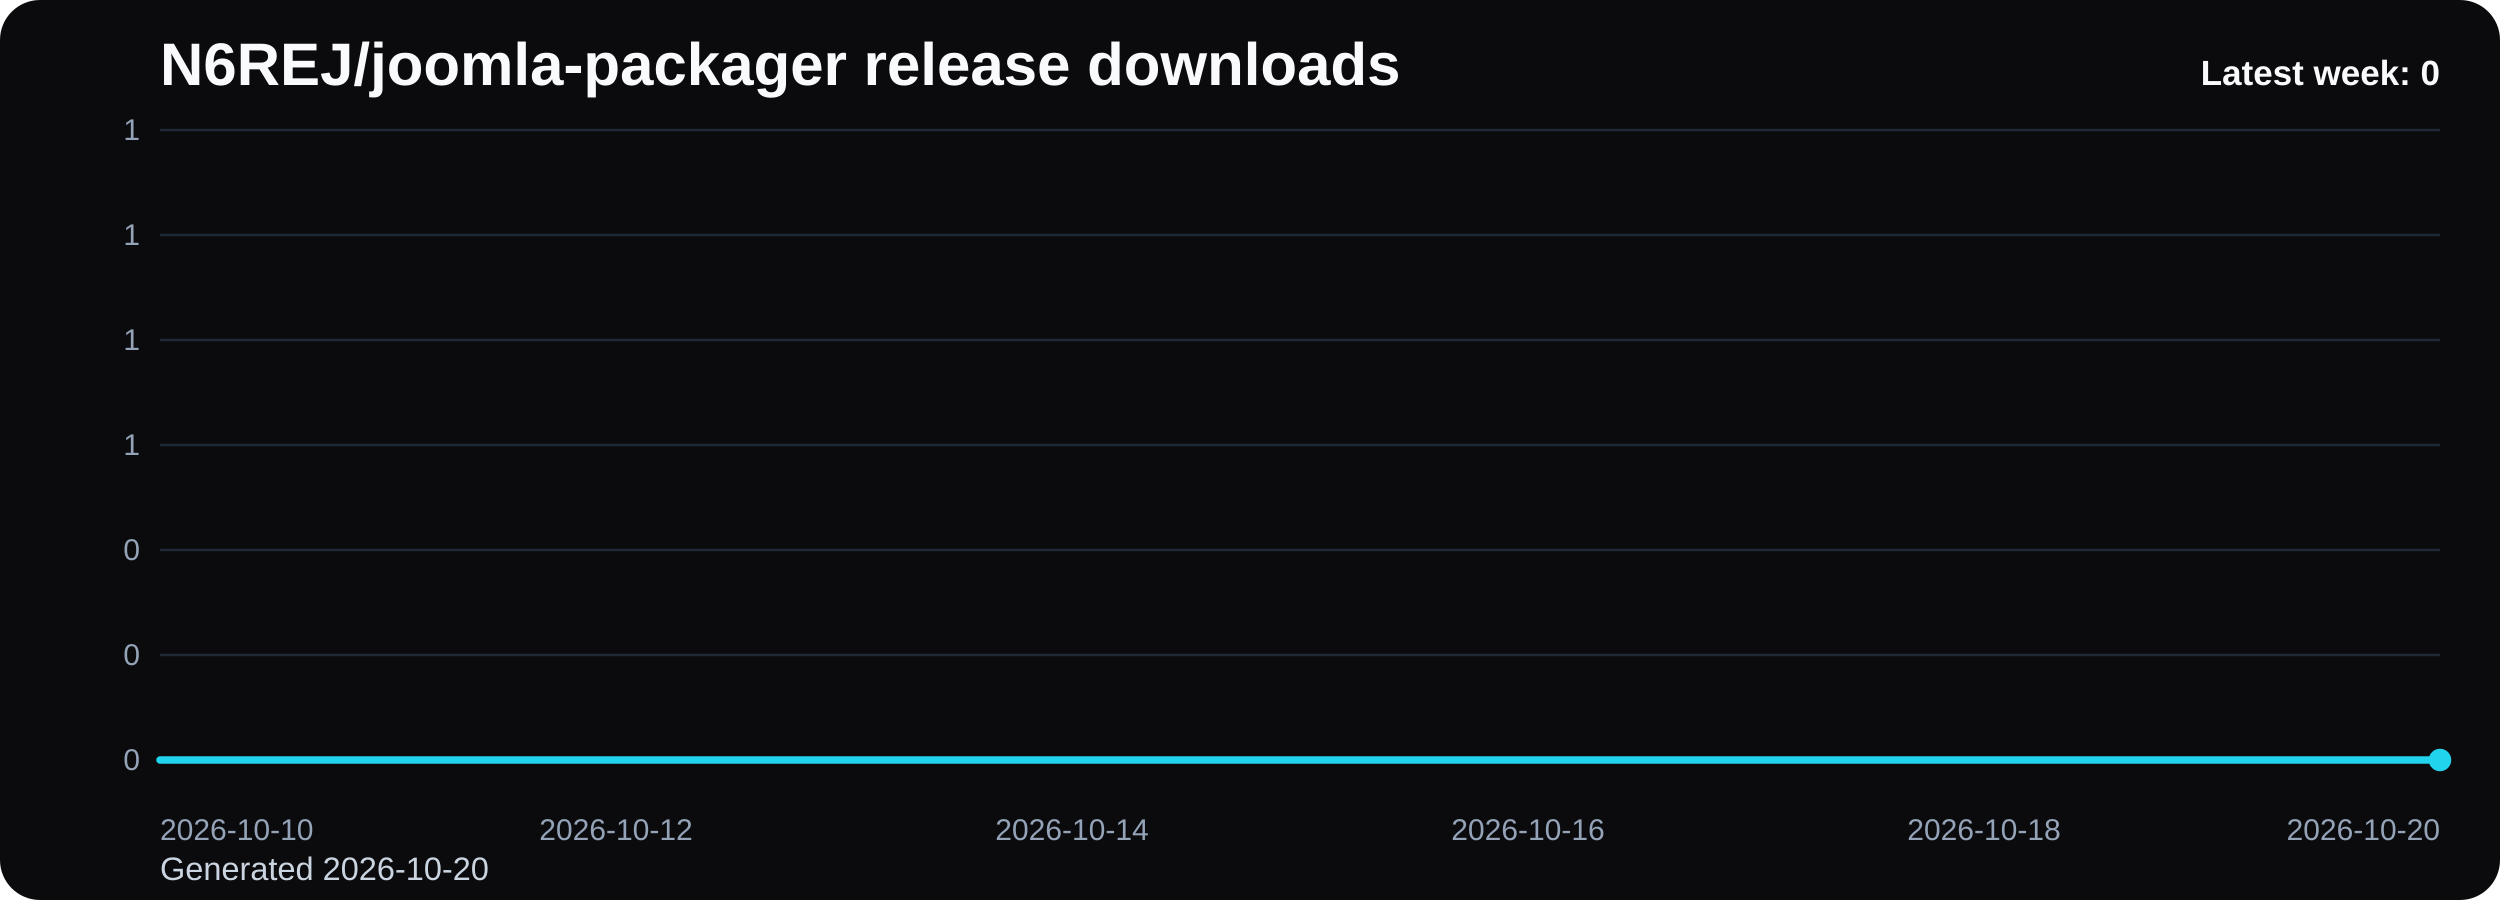
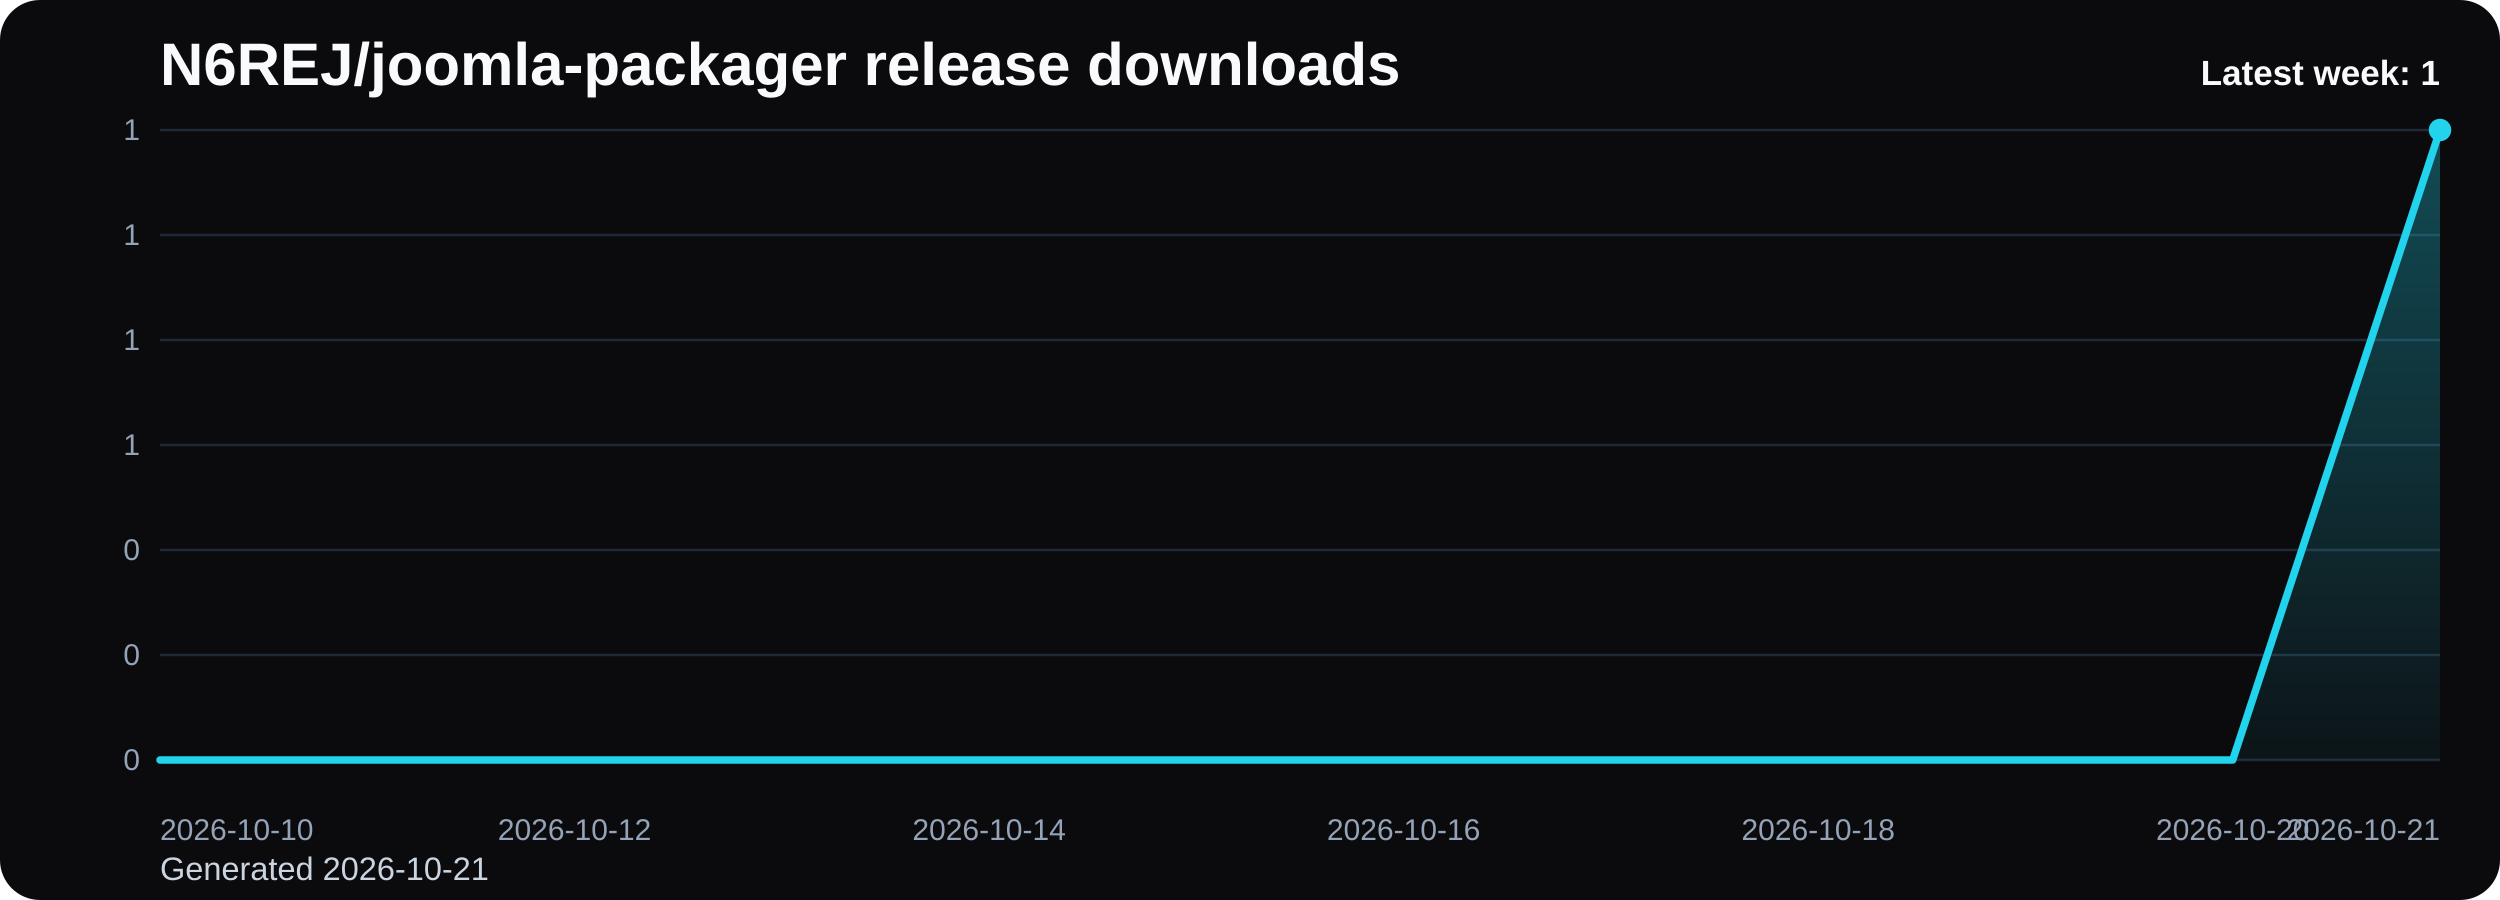
<svg xmlns="http://www.w3.org/2000/svg" viewBox="0 0 1000 360" role="img" aria-label="N6REJ/joomla-packager release downloads chart">
  <defs>
    <linearGradient id="fill-weekly-black" x1="0" y1="0" x2="0" y2="1">
      <stop offset="0%" stop-color="#22d3ee" stop-opacity="0.32" />
      <stop offset="100%" stop-color="#22d3ee" stop-opacity="0.05" />
    </linearGradient>
    <style>
      .bg { fill: #0b0b0d; }
      .title { font: 700 24px Arial, sans-serif; fill: #f8fafc; }
      .sub { font: 400 13px Arial, sans-serif; fill: #cbd5e1; }
      .grid { stroke: #1f2937; stroke-width: 1; }
      .axis { font: 400 12px Arial, sans-serif; fill: #94a3b8; }
      .line { fill: none; stroke: #22d3ee; stroke-width: 3; stroke-linecap: round; stroke-linejoin: round; }
      .dot { fill: #22d3ee; }
      .value { font: 600 11px Arial, sans-serif; fill: #cbd5e1; }
      .latest { font: 700 14px Arial, sans-serif; fill: #f8fafc; }
    </style>
  </defs>
  <rect class="bg" x="0" y="0" width="1000" height="360" rx="16" />
  <text class="title" x="64" y="34">N6REJ/joomla-packager release downloads</text>
-   <text class="sub" x="64" y="352">Generated 2026-10-20</text>
+   <text class="sub" x="64" y="352">Generated 2026-10-21</text>
  <line x1="64" y1="52.00" x2="976" y2="52.00" class="grid" />
  <text x="56" y="56.00" text-anchor="end" class="axis">1</text>
  <line x1="64" y1="94.00" x2="976" y2="94.00" class="grid" />
  <text x="56" y="98.00" text-anchor="end" class="axis">1</text>
  <line x1="64" y1="136.00" x2="976" y2="136.00" class="grid" />
  <text x="56" y="140.00" text-anchor="end" class="axis">1</text>
  <line x1="64" y1="178.00" x2="976" y2="178.00" class="grid" />
  <text x="56" y="182.00" text-anchor="end" class="axis">1</text>
  <line x1="64" y1="220.00" x2="976" y2="220.00" class="grid" />
  <text x="56" y="224.00" text-anchor="end" class="axis">0</text>
  <line x1="64" y1="262.00" x2="976" y2="262.00" class="grid" />
  <text x="56" y="266.00" text-anchor="end" class="axis">0</text>
  <line x1="64" y1="304.00" x2="976" y2="304.00" class="grid" />
  <text x="56" y="308.00" text-anchor="end" class="axis">0</text>
-   <path d="M 64.00 304 L 64.00 304.00 L 155.20 304.00 L 246.40 304.00 L 337.60 304.00 L 428.80 304.00 L 520.00 304.00 L 611.20 304.00 L 702.40 304.00 L 793.60 304.00 L 884.80 304.00 L 976.00 304.00 L 976.00 304 Z" fill="url(#fill-weekly-black)" />
-   <polyline class="line" points="64.00,304.00 155.20,304.00 246.40,304.00 337.60,304.00 428.80,304.00 520.00,304.00 611.20,304.00 702.40,304.00 793.60,304.00 884.80,304.00 976.00,304.00" />
-   <circle class="dot" cx="976.00" cy="304.00" r="4.5" />
+   <path d="M 64.00 304 L 64.00 304.00 L 146.91 304.00 L 229.82 304.00 L 312.73 304.00 L 395.64 304.00 L 478.55 304.00 L 561.45 304.00 L 644.36 304.00 L 727.27 304.00 L 810.18 304.00 L 893.09 304.00 L 976.00 52.00 L 976.00 304 Z" fill="url(#fill-weekly-black)" />
+   <polyline class="line" points="64.00,304.00 146.91,304.00 229.82,304.00 312.73,304.00 395.64,304.00 478.55,304.00 561.45,304.00 644.36,304.00 727.27,304.00 810.18,304.00 893.09,304.00 976.00,52.00" />
+   <circle class="dot" cx="976.00" cy="52.00" r="4.5" />
  <text class="axis" x="64.00" y="336" text-anchor="start">2026-10-10</text>
-   <text class="axis" x="246.40" y="336" text-anchor="middle">2026-10-12</text>
-   <text class="axis" x="428.80" y="336" text-anchor="middle">2026-10-14</text>
-   <text class="axis" x="611.20" y="336" text-anchor="middle">2026-10-16</text>
-   <text class="axis" x="793.60" y="336" text-anchor="middle">2026-10-18</text>
-   <text class="axis" x="976.00" y="336" text-anchor="end">2026-10-20</text>
-   <text class="latest" x="976" y="34" text-anchor="end">Latest week: 0</text>
+   <text class="axis" x="229.82" y="336" text-anchor="middle">2026-10-12</text>
+   <text class="axis" x="395.64" y="336" text-anchor="middle">2026-10-14</text>
+   <text class="axis" x="561.45" y="336" text-anchor="middle">2026-10-16</text>
+   <text class="axis" x="727.27" y="336" text-anchor="middle">2026-10-18</text>
+   <text class="axis" x="893.09" y="336" text-anchor="middle">2026-10-20</text>
+   <text class="axis" x="976.00" y="336" text-anchor="end">2026-10-21</text>
+   <text class="latest" x="976" y="34" text-anchor="end">Latest week: 1</text>
</svg>
